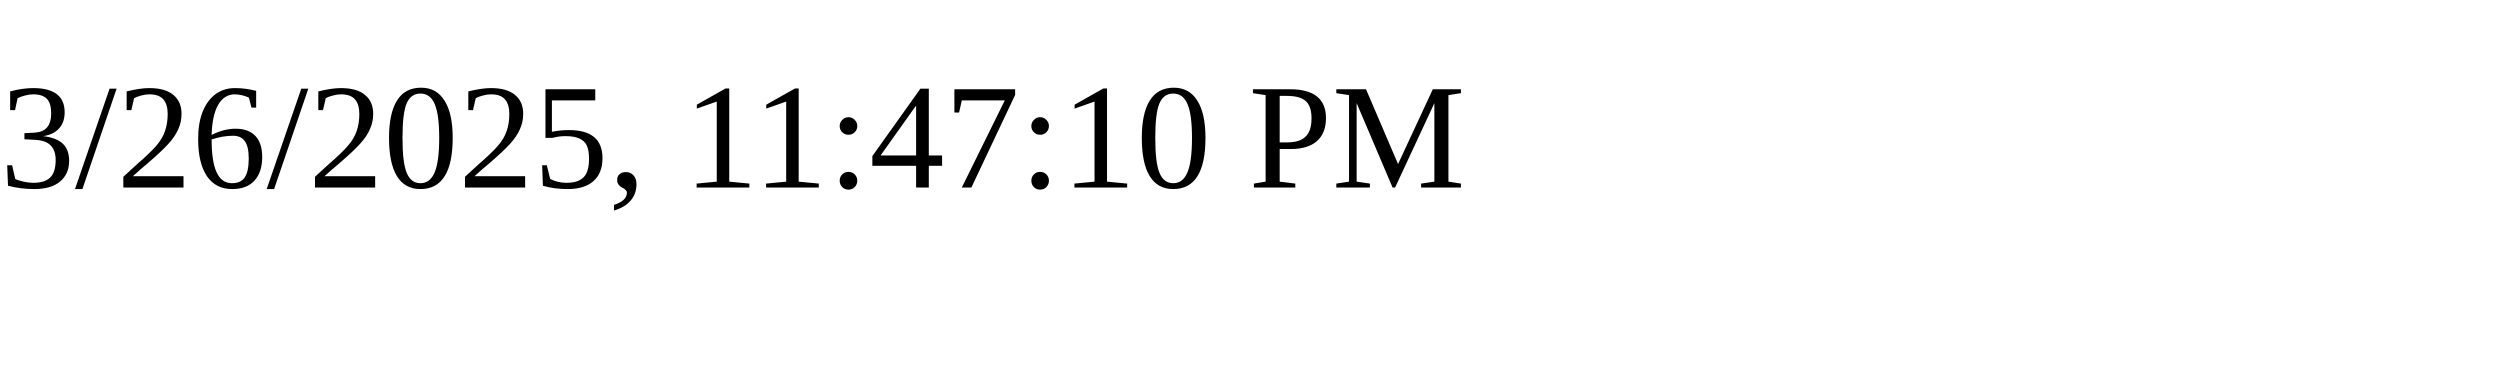
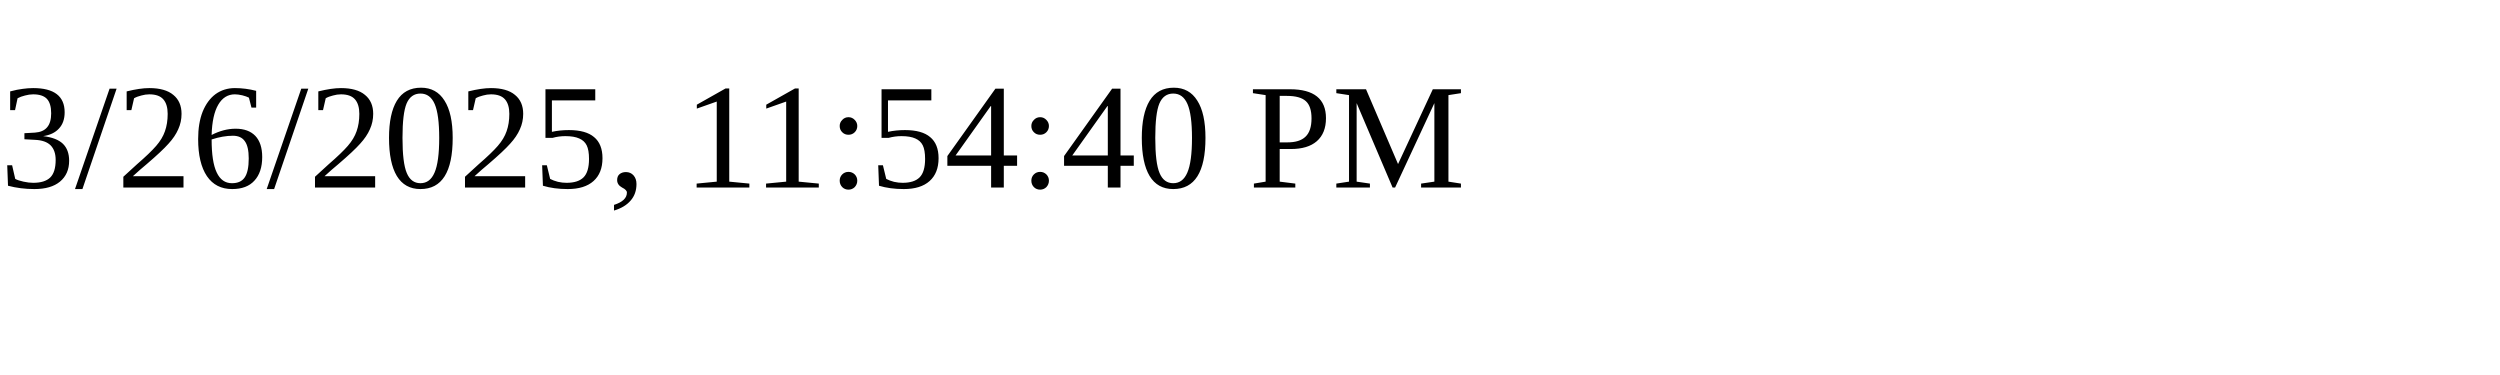
<svg xmlns="http://www.w3.org/2000/svg" height="30" width="200">
-   <text x="0" y="15">3/26/2025, 11:47:10 PM</text>
+   <text x="0" y="15">3/26/2025, 11:54:40 PM</text>
</svg>
